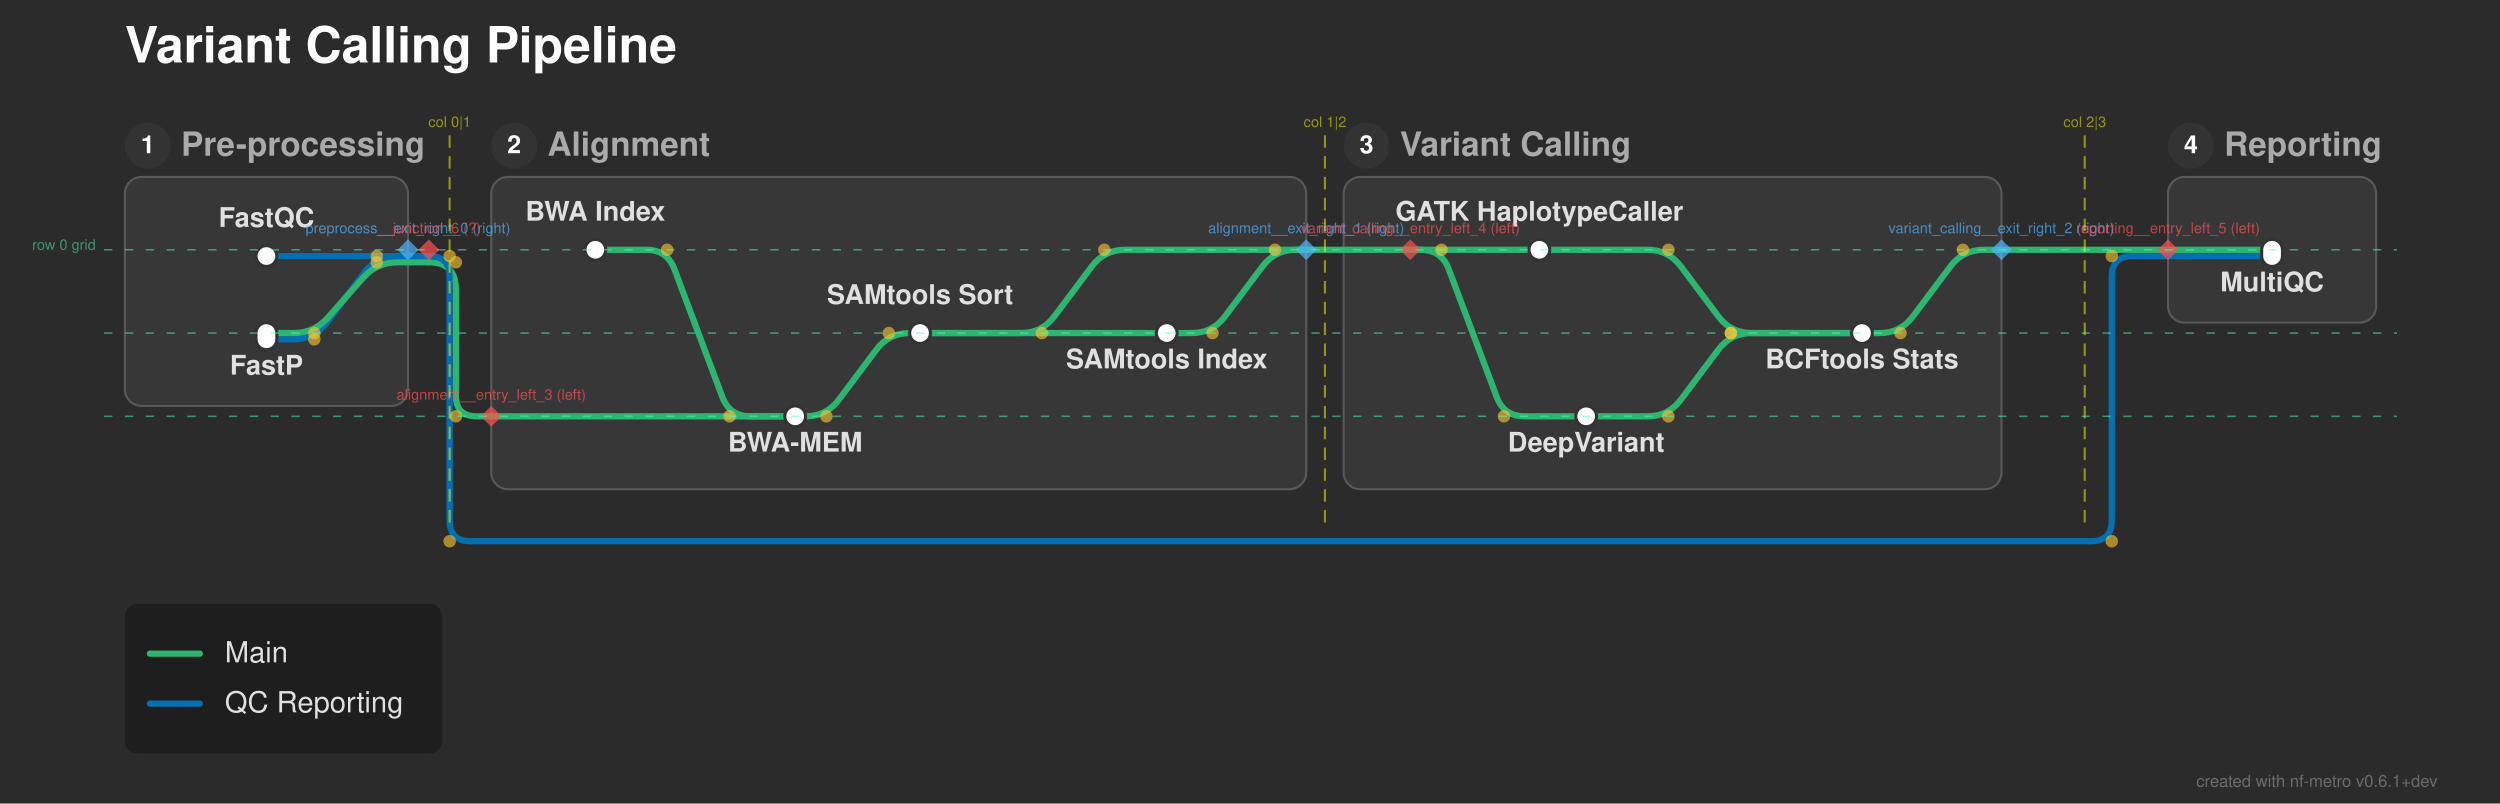
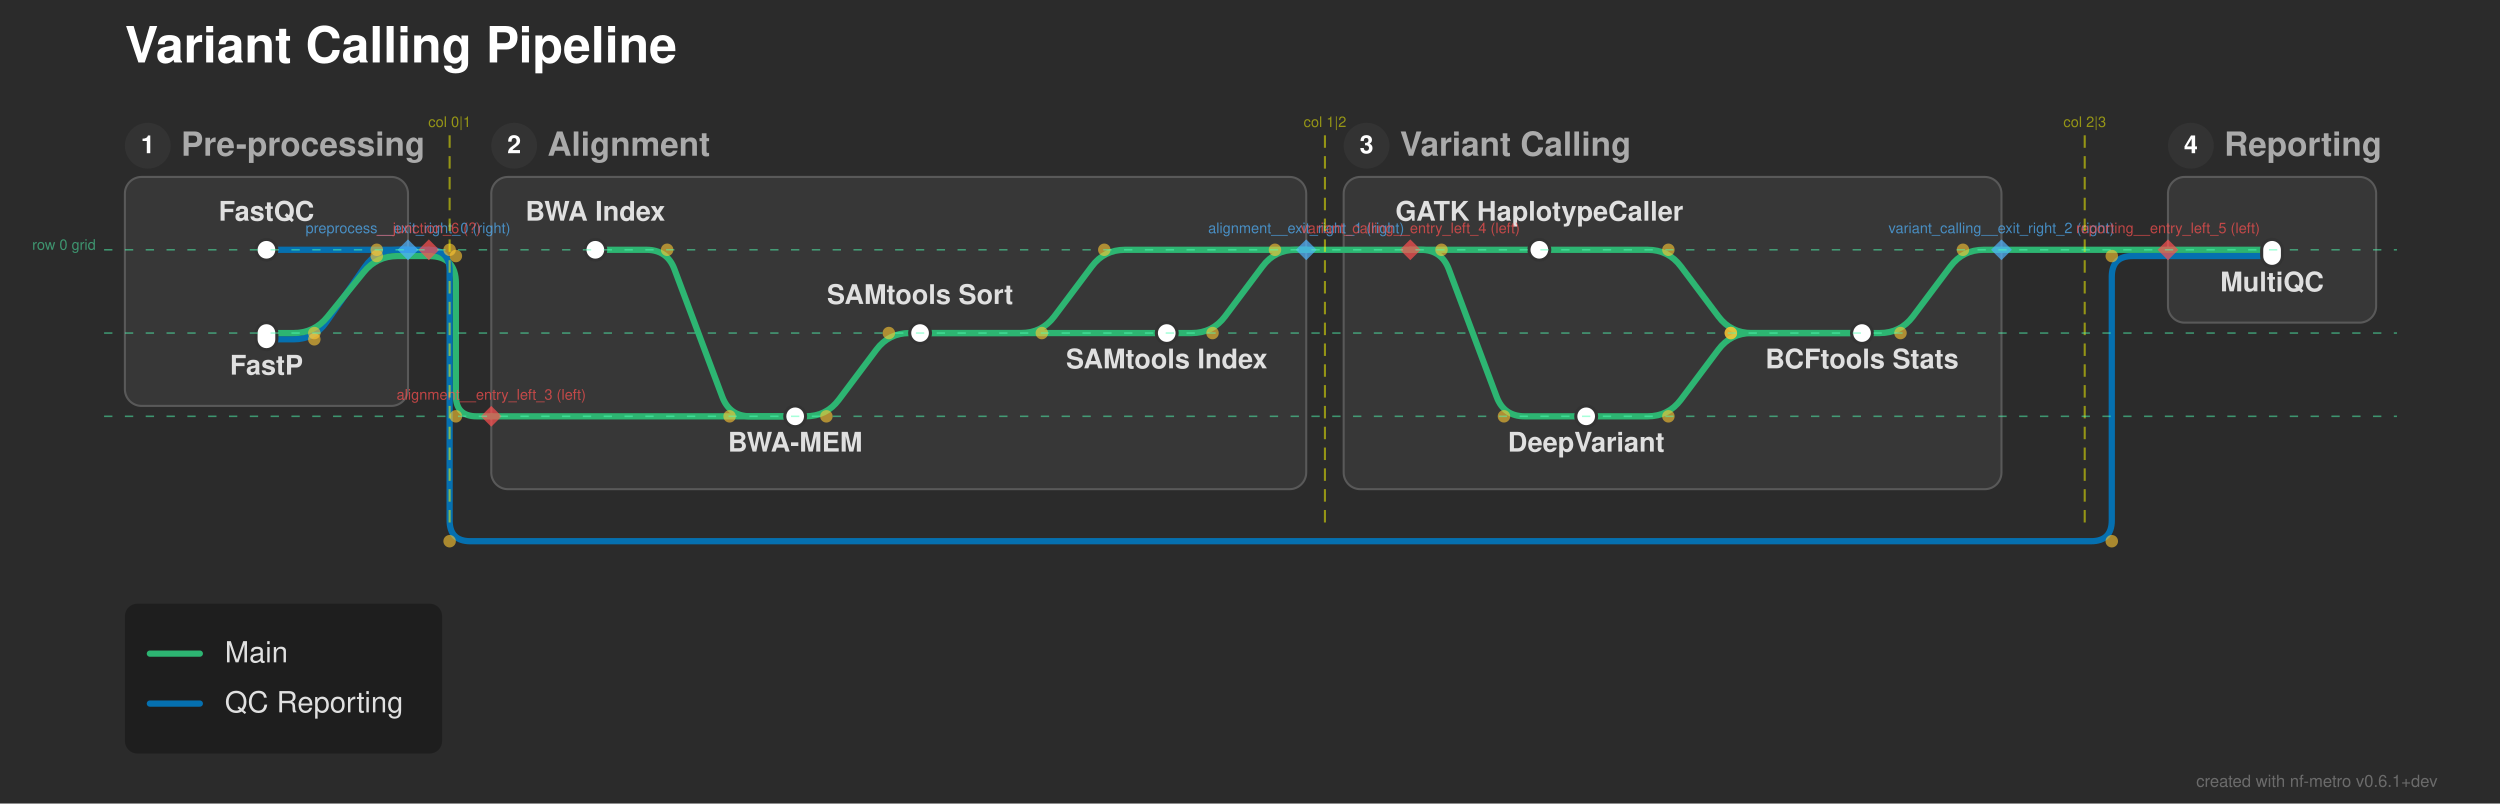
<svg xmlns="http://www.w3.org/2000/svg" width="1201" height="386" viewBox="0 0 1201 386">
  <defs>
</defs>
  <rect x="0" y="0" width="1201" height="386" fill="#2b2b2b" />
  <text x="60.0" y="30.0" font-size="24.0" fill="#ffffff" font-family="'Helvetica Neue', Helvetica, Arial, sans-serif" font-weight="bold" class="nf-metro-title">Variant Calling Pipeline</text>
  <rect x="60.0" y="85.0" width="136.0" height="110.0" rx="8" ry="8" fill="#373737" stroke="#595959" stroke-width="1.0" />
  <circle cx="71.0" cy="70.0" r="11" fill="#333333" class="nf-metro-section-num-circle" />
  <text x="71.0" y="70.0" font-size="12" fill="#ffffff" font-family="'Helvetica Neue', Helvetica, Arial, sans-serif" font-weight="bold" text-anchor="middle" dy="0.3em">1</text>
  <text x="87.0" y="70.0" font-size="16.0" fill="#aaaaaa" font-family="'Helvetica Neue', Helvetica, Arial, sans-serif" font-weight="bold" dy="0.3em" class="nf-metro-section-label">Pre-processing</text>
  <rect x="236.0" y="85.0" width="391.5" height="150.0" rx="8" ry="8" fill="#373737" stroke="#595959" stroke-width="1.0" />
  <circle cx="247.0" cy="70.0" r="11" fill="#333333" class="nf-metro-section-num-circle" />
  <text x="247.0" y="70.0" font-size="12" fill="#ffffff" font-family="'Helvetica Neue', Helvetica, Arial, sans-serif" font-weight="bold" text-anchor="middle" dy="0.3em">2</text>
  <text x="263.0" y="70.0" font-size="16.0" fill="#aaaaaa" font-family="'Helvetica Neue', Helvetica, Arial, sans-serif" font-weight="bold" dy="0.3em" class="nf-metro-section-label">Alignment</text>
  <rect x="645.5" y="85.0" width="316.0" height="150.0" rx="8" ry="8" fill="#373737" stroke="#595959" stroke-width="1.0" />
  <circle cx="656.5" cy="70.0" r="11" fill="#333333" class="nf-metro-section-num-circle" />
  <text x="656.5" y="70.0" font-size="12" fill="#ffffff" font-family="'Helvetica Neue', Helvetica, Arial, sans-serif" font-weight="bold" text-anchor="middle" dy="0.3em">3</text>
  <text x="672.5" y="70.0" font-size="16.0" fill="#aaaaaa" font-family="'Helvetica Neue', Helvetica, Arial, sans-serif" font-weight="bold" dy="0.3em" class="nf-metro-section-label">Variant Calling</text>
  <rect x="1041.5" y="85.0" width="100.0" height="70.0" rx="8" ry="8" fill="#373737" stroke="#595959" stroke-width="1.0" />
  <circle cx="1052.5" cy="70.0" r="11" fill="#333333" class="nf-metro-section-num-circle" />
  <text x="1052.5" y="70.0" font-size="12" fill="#ffffff" font-family="'Helvetica Neue', Helvetica, Arial, sans-serif" font-weight="bold" text-anchor="middle" dy="0.3em">4</text>
  <text x="1068.5" y="70.0" font-size="16.0" fill="#aaaaaa" font-family="'Helvetica Neue', Helvetica, Arial, sans-serif" font-weight="bold" dy="0.3em" class="nf-metro-section-label">Reporting</text>
  <path d="M382.0,200.0 L387.0,200.0 Q397.0,200.0,403.0,192.0 L421.0,168.0 Q427.0,160.0,437.0,160.0 L442.0,160.0" stroke="#2db572" stroke-width="3.0" fill="none" stroke-linecap="round" stroke-linejoin="round" />
  <path d="M762.0,200.0 L791.5,200.0 Q801.5,200.0,807.5,192.0 L825.5,168.0 Q831.5,160.0,841.5,160.0 L894.5,160.0" stroke="#2db572" stroke-width="3.0" fill="none" stroke-linecap="round" stroke-linejoin="round" />
  <path d="M236.0,200.0 L382.0,200.0" stroke="#2db572" stroke-width="3.0" stroke-linecap="round" />
-   <path d="M128.0,163.0 L141.0,163.0 Q151.0,163.0,157.0,155.0 L175.0,131.0 Q181.0,123.0,191.0,123.0 L196.0,123.0" stroke="#0570b0" stroke-width="3.0" fill="none" stroke-linecap="round" stroke-linejoin="round" />
+   <path d="M128.0,163.0 L141.0,163.0 Q151.0,163.0,156.722,154.799 L175.278,128.201 Q181.0,120.0,191.0,120.0 L196.0,120.0" stroke="#0570b0" stroke-width="3.0" fill="none" stroke-linecap="round" stroke-linejoin="round" />
  <path d="M442.0,160.0 L560.5,160.0" stroke="#2db572" stroke-width="3.0" stroke-linecap="round" />
-   <path d="M128.0,160.0 L141.0,160.0 Q151.0,160.0,157.616,152.502 L174.384,133.498 Q181.0,126.0,191.0,126.0 L196.0,126.0" stroke="#2db572" stroke-width="3.0" fill="none" stroke-linecap="round" stroke-linejoin="round" />
+   <path d="M128.0,160.0 L141.0,160.0 Q151.0,160.0,157.298,152.232 L174.702,130.768 Q181.0,123.0,191.0,123.0 L196.0,123.0" stroke="#2db572" stroke-width="3.0" fill="none" stroke-linecap="round" stroke-linejoin="round" />
  <path d="M442.0,160.0 L490.5,160.0 Q500.5,160.0,506.5,152.0 L524.5,128.0 Q530.5,120.0,540.5,120.0 L627.5,120.0" stroke="#2db572" stroke-width="3.0" fill="none" stroke-linecap="round" stroke-linejoin="round" />
  <path d="M560.5,160.0 L572.5,160.0 Q582.5,160.0,588.5,152.0 L606.5,128.0 Q612.5,120.0,622.5,120.0 L627.5,120.0" stroke="#2db572" stroke-width="3.0" fill="none" stroke-linecap="round" stroke-linejoin="round" />
  <path d="M894.5,160.0 L903.0,160.0 Q913.0,160.0,919.0,152.0 L937.0,128.0 Q943.0,120.0,953.0,120.0 L961.5,120.0" stroke="#2db572" stroke-width="3.0" fill="none" stroke-linecap="round" stroke-linejoin="round" />
-   <path d="M196.0,126.0 L206.0,126.0" stroke="#2db572" stroke-width="3.0" stroke-linecap="round" />
-   <path d="M206.0,126.0 L206.0,126.0 Q219.0,126.0,219.0,139.0 L219.0,190.0 Q219.0,200.0,229.0,200.0 L236.0,200.0" stroke="#2db572" stroke-width="3.0" fill="none" stroke-linecap="round" stroke-linejoin="round" />
-   <path d="M128.0,123.0 L196.0,123.0" stroke="#0570b0" stroke-width="3.0" stroke-linecap="round" />
  <path d="M1041.5,123.0 L1091.5,123.0" stroke="#0570b0" stroke-width="3.0" stroke-linecap="round" />
-   <path d="M196.0,123.0 L206.0,123.0" stroke="#0570b0" stroke-width="3.0" stroke-linecap="round" />
-   <path d="M206.0,123.0 L206.0,123.0 Q216.0,123.0,216.0,133.0 L216.0,250.0 Q216.0,260.0,226.0,260.0 L1004.5,260.0 Q1014.5,260.0,1014.5,250.0 L1014.5,133.0 Q1014.5,123.0,1024.5,123.0 L1041.5,123.0" stroke="#0570b0" stroke-width="3.0" fill="none" stroke-linecap="round" stroke-linejoin="round" />
+   <path d="M196.0,123.0 L206.0,123.0" stroke="#2db572" stroke-width="3.0" stroke-linecap="round" />
+   <path d="M206.0,123.0 L206.0,123.0 Q219.0,123.0,219.0,136.0 L219.0,190.0 Q219.0,200.0,229.0,200.0 L236.0,200.0" stroke="#2db572" stroke-width="3.0" fill="none" stroke-linecap="round" stroke-linejoin="round" />
  <path d="M286.0,120.0 L310.5,120.0 Q320.5,120.0,324.011,129.363 L346.989,190.637 Q350.5,200.0,360.5,200.0 L382.0,200.0" stroke="#2db572" stroke-width="3.0" fill="none" stroke-linecap="round" stroke-linejoin="round" />
  <path d="M739.5,120.0 L791.5,120.0 Q801.5,120.0,807.5,128.0 L825.5,152.0 Q831.5,160.0,841.5,160.0 L894.5,160.0" stroke="#2db572" stroke-width="3.0" fill="none" stroke-linecap="round" stroke-linejoin="round" />
  <path d="M677.5,120.0 L739.5,120.0" stroke="#2db572" stroke-width="3.0" stroke-linecap="round" />
  <path d="M677.5,120.0 L682.5,120.0 Q692.5,120.0,696.011,129.363 L718.989,190.637 Q722.5,200.0,732.5,200.0 L762.0,200.0" stroke="#2db572" stroke-width="3.0" fill="none" stroke-linecap="round" stroke-linejoin="round" />
  <path d="M1041.5,120.0 L1091.5,120.0" stroke="#2db572" stroke-width="3.0" stroke-linecap="round" />
+   <path d="M128.0,120.0 L196.0,120.0" stroke="#0570b0" stroke-width="3.0" stroke-linecap="round" />
+   <path d="M196.0,120.0 L206.0,120.0" stroke="#0570b0" stroke-width="3.0" stroke-linecap="round" />
+   <path d="M206.0,120.0 L206.0,120.0 Q216.0,120.0,216.0,130.0 L216.0,250.0 Q216.0,260.0,226.0,260.0 L1004.5,260.0 Q1014.5,260.0,1014.5,250.0 L1014.5,133.0 Q1014.5,123.0,1024.5,123.0 L1041.5,123.0" stroke="#0570b0" stroke-width="3.0" fill="none" stroke-linecap="round" stroke-linejoin="round" />
  <path d="M627.5,120.0 L677.5,120.0" stroke="#2db572" stroke-width="3.0" stroke-linecap="round" />
  <path d="M961.5,120.0 L1041.5,120.0" stroke="#2db572" stroke-width="3.0" stroke-linecap="round" />
-   <rect x="123.0" y="118.0" width="10.0" height="10.0" rx="5.0" ry="5.0" fill="#ffffff" stroke="#333333" stroke-width="1.5" />
+   <rect x="123.0" y="115.0" width="10.0" height="10.0" rx="5.0" ry="5.0" fill="#ffffff" stroke="#333333" stroke-width="1.5" />
  <rect x="123.0" y="155.0" width="10.0" height="13.0" rx="5.0" ry="5.0" fill="#ffffff" stroke="#333333" stroke-width="1.5" />
  <rect x="281.0" y="115.0" width="10.0" height="10.0" rx="5.0" ry="5.0" fill="#ffffff" stroke="#333333" stroke-width="1.5" />
  <rect x="377.0" y="195.0" width="10.0" height="10.0" rx="5.0" ry="5.0" fill="#ffffff" stroke="#333333" stroke-width="1.5" />
  <rect x="437.0" y="155.0" width="10.0" height="10.0" rx="5.0" ry="5.0" fill="#ffffff" stroke="#333333" stroke-width="1.5" />
  <rect x="555.5" y="155.0" width="10.0" height="10.0" rx="5.0" ry="5.0" fill="#ffffff" stroke="#333333" stroke-width="1.5" />
  <rect x="734.5" y="115.0" width="10.0" height="10.0" rx="5.0" ry="5.0" fill="#ffffff" stroke="#333333" stroke-width="1.5" />
  <rect x="757.0" y="195.0" width="10.0" height="10.0" rx="5.0" ry="5.0" fill="#ffffff" stroke="#333333" stroke-width="1.5" />
  <rect x="889.5" y="155.0" width="10.0" height="10.0" rx="5.0" ry="5.0" fill="#ffffff" stroke="#333333" stroke-width="1.5" />
  <rect x="1086.5" y="115.0" width="10.0" height="13.0" rx="5.0" ry="5.0" fill="#ffffff" stroke="#333333" stroke-width="1.5" />
  <text x="286.0" y="106.0" font-size="13.0" fill="#e0e0e0" font-family="'Helvetica Neue', Helvetica, Arial, sans-serif" font-weight="bold" text-anchor="middle" dominant-baseline="auto">BWA Index</text>
  <text x="739.5" y="106.0" font-size="13.0" fill="#e0e0e0" font-family="'Helvetica Neue', Helvetica, Arial, sans-serif" font-weight="bold" text-anchor="middle" dominant-baseline="auto">GATK HaplotypeCaller</text>
  <text x="762.0" y="211.0" font-size="13.0" fill="#e0e0e0" font-family="'Helvetica Neue', Helvetica, Arial, sans-serif" font-weight="bold" text-anchor="middle" dominant-baseline="hanging">DeepVariant</text>
-   <text x="128.0" y="109.0" font-size="13.0" fill="#e0e0e0" font-family="'Helvetica Neue', Helvetica, Arial, sans-serif" font-weight="bold" text-anchor="middle" dominant-baseline="auto">FastQC</text>
+   <text x="128.0" y="106.0" font-size="13.0" fill="#e0e0e0" font-family="'Helvetica Neue', Helvetica, Arial, sans-serif" font-weight="bold" text-anchor="middle" dominant-baseline="auto">FastQC</text>
  <text x="1091.5" y="134.0" font-size="13.0" fill="#e0e0e0" font-family="'Helvetica Neue', Helvetica, Arial, sans-serif" font-weight="bold" text-anchor="middle" dominant-baseline="hanging">MultiQC</text>
  <text x="128.0" y="174.0" font-size="13.0" fill="#e0e0e0" font-family="'Helvetica Neue', Helvetica, Arial, sans-serif" font-weight="bold" text-anchor="middle" dominant-baseline="hanging">FastP</text>
  <text x="894.5" y="171.0" font-size="13.0" fill="#e0e0e0" font-family="'Helvetica Neue', Helvetica, Arial, sans-serif" font-weight="bold" text-anchor="middle" dominant-baseline="hanging">BCFtools Stats</text>
  <text x="382.0" y="211.0" font-size="13.0" fill="#e0e0e0" font-family="'Helvetica Neue', Helvetica, Arial, sans-serif" font-weight="bold" text-anchor="middle" dominant-baseline="hanging">BWA-MEM</text>
  <text x="442.0" y="146.0" font-size="13.0" fill="#e0e0e0" font-family="'Helvetica Neue', Helvetica, Arial, sans-serif" font-weight="bold" text-anchor="middle" dominant-baseline="auto">SAMtools Sort</text>
  <text x="560.5" y="171.0" font-size="13.0" fill="#e0e0e0" font-family="'Helvetica Neue', Helvetica, Arial, sans-serif" font-weight="bold" text-anchor="middle" dominant-baseline="hanging">SAMtools Index</text>
  <circle cx="320.5" cy="120.0" r="3.0" fill="rgba(255, 200, 50, 0.6)" />
  <circle cx="350.5" cy="200.0" r="3.0" fill="rgba(255, 200, 50, 0.6)" />
  <circle cx="397.0" cy="200.0" r="3.0" fill="rgba(255, 200, 50, 0.6)" />
  <circle cx="427.0" cy="160.0" r="3.0" fill="rgba(255, 200, 50, 0.6)" />
  <circle cx="801.5" cy="120.0" r="3.0" fill="rgba(255, 200, 50, 0.6)" />
  <circle cx="831.5" cy="160.0" r="3.0" fill="rgba(255, 200, 50, 0.6)" />
  <circle cx="801.5" cy="200.0" r="3.0" fill="rgba(255, 200, 50, 0.6)" />
  <circle cx="831.5" cy="160.0" r="3.0" fill="rgba(255, 200, 50, 0.6)" />
  <circle cx="151.0" cy="160.0" r="3.0" fill="rgba(255, 200, 50, 0.6)" />
-   <circle cx="181.0" cy="126.0" r="3.0" fill="rgba(255, 200, 50, 0.6)" />
+   <circle cx="181.0" cy="123.0" r="3.0" fill="rgba(255, 200, 50, 0.6)" />
  <circle cx="500.5" cy="160.0" r="3.0" fill="rgba(255, 200, 50, 0.6)" />
  <circle cx="530.5" cy="120.0" r="3.0" fill="rgba(255, 200, 50, 0.6)" />
  <circle cx="692.5" cy="120.0" r="3.0" fill="rgba(255, 200, 50, 0.6)" />
  <circle cx="722.5" cy="200.0" r="3.0" fill="rgba(255, 200, 50, 0.6)" />
  <circle cx="582.5" cy="160.0" r="3.0" fill="rgba(255, 200, 50, 0.6)" />
  <circle cx="612.5" cy="120.0" r="3.0" fill="rgba(255, 200, 50, 0.6)" />
  <circle cx="913.0" cy="160.0" r="3.0" fill="rgba(255, 200, 50, 0.6)" />
  <circle cx="943.0" cy="120.0" r="3.0" fill="rgba(255, 200, 50, 0.6)" />
  <circle cx="151.0" cy="163.0" r="3.0" fill="rgba(255, 200, 50, 0.6)" />
-   <circle cx="181.0" cy="123.0" r="3.0" fill="rgba(255, 200, 50, 0.6)" />
-   <circle cx="219.0" cy="126.0" r="3.0" fill="rgba(255, 200, 50, 0.6)" />
+   <circle cx="181.0" cy="120.0" r="3.0" fill="rgba(255, 200, 50, 0.6)" />
+   <circle cx="219.0" cy="123.0" r="3.0" fill="rgba(255, 200, 50, 0.6)" />
  <circle cx="219.0" cy="200.0" r="3.0" fill="rgba(255, 200, 50, 0.6)" />
-   <circle cx="216.0" cy="123.0" r="3.0" fill="rgba(255, 200, 50, 0.6)" />
+   <circle cx="216.0" cy="120.0" r="3.0" fill="rgba(255, 200, 50, 0.6)" />
  <circle cx="216.0" cy="260.0" r="3.0" fill="rgba(255, 200, 50, 0.6)" />
  <circle cx="1014.5" cy="260.0" r="3.0" fill="rgba(255, 200, 50, 0.6)" />
  <circle cx="1014.5" cy="123.0" r="3.0" fill="rgba(255, 200, 50, 0.6)" />
  <path d="M196.0,115.0 L201.0,120.0 L196.0,125.0 L191.0,120.0 Z" fill="rgba(80, 180, 255, 0.7)" stroke="none" />
  <text x="196.0" y="112.0" font-size="7" fill="rgba(80, 180, 255, 0.7)" font-family="'Helvetica Neue', Helvetica, Arial, sans-serif" text-anchor="middle" dominant-baseline="auto">preprocess__exit_right_0 (right)</text>
  <path d="M627.5,115.0 L632.5,120.0 L627.5,125.0 L622.5,120.0 Z" fill="rgba(80, 180, 255, 0.7)" stroke="none" />
  <text x="627.5" y="112.0" font-size="7" fill="rgba(80, 180, 255, 0.7)" font-family="'Helvetica Neue', Helvetica, Arial, sans-serif" text-anchor="middle" dominant-baseline="auto">alignment__exit_right_1 (right)</text>
  <path d="M961.5,115.0 L966.5,120.0 L961.5,125.0 L956.5,120.0 Z" fill="rgba(80, 180, 255, 0.7)" stroke="none" />
  <text x="961.5" y="112.0" font-size="7" fill="rgba(80, 180, 255, 0.7)" font-family="'Helvetica Neue', Helvetica, Arial, sans-serif" text-anchor="middle" dominant-baseline="auto">variant_calling__exit_right_2 (right)</text>
  <path d="M236.0,195.0 L241.0,200.0 L236.0,205.0 L231.0,200.0 Z" fill="rgba(255, 80, 80, 0.7)" stroke="none" />
  <text x="236.0" y="192.0" font-size="7" fill="rgba(255, 80, 80, 0.7)" font-family="'Helvetica Neue', Helvetica, Arial, sans-serif" text-anchor="middle" dominant-baseline="auto">alignment__entry_left_3 (left)</text>
  <path d="M677.5,115.0 L682.5,120.0 L677.5,125.0 L672.5,120.0 Z" fill="rgba(255, 80, 80, 0.7)" stroke="none" />
  <text x="677.5" y="112.0" font-size="7" fill="rgba(255, 80, 80, 0.7)" font-family="'Helvetica Neue', Helvetica, Arial, sans-serif" text-anchor="middle" dominant-baseline="auto">variant_calling__entry_left_4 (left)</text>
  <path d="M1041.5,115.0 L1046.5,120.0 L1041.5,125.0 L1036.5,120.0 Z" fill="rgba(255, 80, 80, 0.7)" stroke="none" />
  <text x="1041.5" y="112.0" font-size="7" fill="rgba(255, 80, 80, 0.7)" font-family="'Helvetica Neue', Helvetica, Arial, sans-serif" text-anchor="middle" dominant-baseline="auto">reporting__entry_left_5 (left)</text>
  <path d="M206.0,115.0 L211.0,120.0 L206.0,125.0 L201.0,120.0 Z" fill="rgba(255, 80, 80, 0.7)" stroke="none" />
  <text x="206.0" y="112.0" font-size="7" fill="rgba(255, 80, 80, 0.7)" font-family="'Helvetica Neue', Helvetica, Arial, sans-serif" text-anchor="middle" dominant-baseline="auto">__junction_6 (?)</text>
  <path d="M216.0,65.0 L216.0,255.0" stroke="rgba(255, 255, 0, 0.5)" stroke-width="1" stroke-dasharray="6,4" />
  <text x="216.0" y="61.0" font-size="7" fill="rgba(255, 255, 0, 0.5)" font-family="'Helvetica Neue', Helvetica, Arial, sans-serif" text-anchor="middle">col 0|1</text>
  <path d="M636.5,65.0 L636.5,255.0" stroke="rgba(255, 255, 0, 0.5)" stroke-width="1" stroke-dasharray="6,4" />
  <text x="636.5" y="61.0" font-size="7" fill="rgba(255, 255, 0, 0.5)" font-family="'Helvetica Neue', Helvetica, Arial, sans-serif" text-anchor="middle">col 1|2</text>
  <path d="M1001.5,65.0 L1001.5,255.0" stroke="rgba(255, 255, 0, 0.5)" stroke-width="1" stroke-dasharray="6,4" />
  <text x="1001.5" y="61.0" font-size="7" fill="rgba(255, 255, 0, 0.5)" font-family="'Helvetica Neue', Helvetica, Arial, sans-serif" text-anchor="middle">col 2|3</text>
  <path d="M50.0,120.0 L1151.5,120.0" stroke="rgba(80, 255, 180, 0.5)" stroke-width="0.75" stroke-dasharray="4,6" />
  <text x="46.0" y="120.0" font-size="7" fill="rgba(80, 255, 180, 0.5)" font-family="'Helvetica Neue', Helvetica, Arial, sans-serif" text-anchor="end">row 0 grid</text>
  <path d="M50.0,160.0 L1151.5,160.0" stroke="rgba(80, 255, 180, 0.5)" stroke-width="0.75" stroke-dasharray="4,6" />
  <path d="M50.0,200.0 L1151.5,200.0" stroke="rgba(80, 255, 180, 0.5)" stroke-width="0.75" stroke-dasharray="4,6" />
  <rect x="60.0" y="290.0" width="152.4" height="72.0" rx="6" ry="6" fill="rgba(0, 0, 0, 0.3)" />
  <path d="M72.0,314.0 L96.0,314.0" stroke="#2db572" stroke-width="3.0" stroke-linecap="round" />
  <text x="108.0" y="314.0" font-size="14.0" fill="#e0e0e0" font-family="'Helvetica Neue', Helvetica, Arial, sans-serif" dy="0.3em">Main</text>
  <path d="M72.0,338.0 L96.0,338.0" stroke="#0570b0" stroke-width="3.0" stroke-linecap="round" />
  <text x="108.0" y="338.0" font-size="14.0" fill="#e0e0e0" font-family="'Helvetica Neue', Helvetica, Arial, sans-serif" dy="0.3em">QC Reporting</text>
  <text x="1171.0" y="378.0" font-size="8" fill="rgba(150, 150, 150, 0.6)" font-family="'Helvetica Neue', Helvetica, Arial, sans-serif" text-anchor="end">created with nf-metro v0.6.1+dev</text>
</svg>
